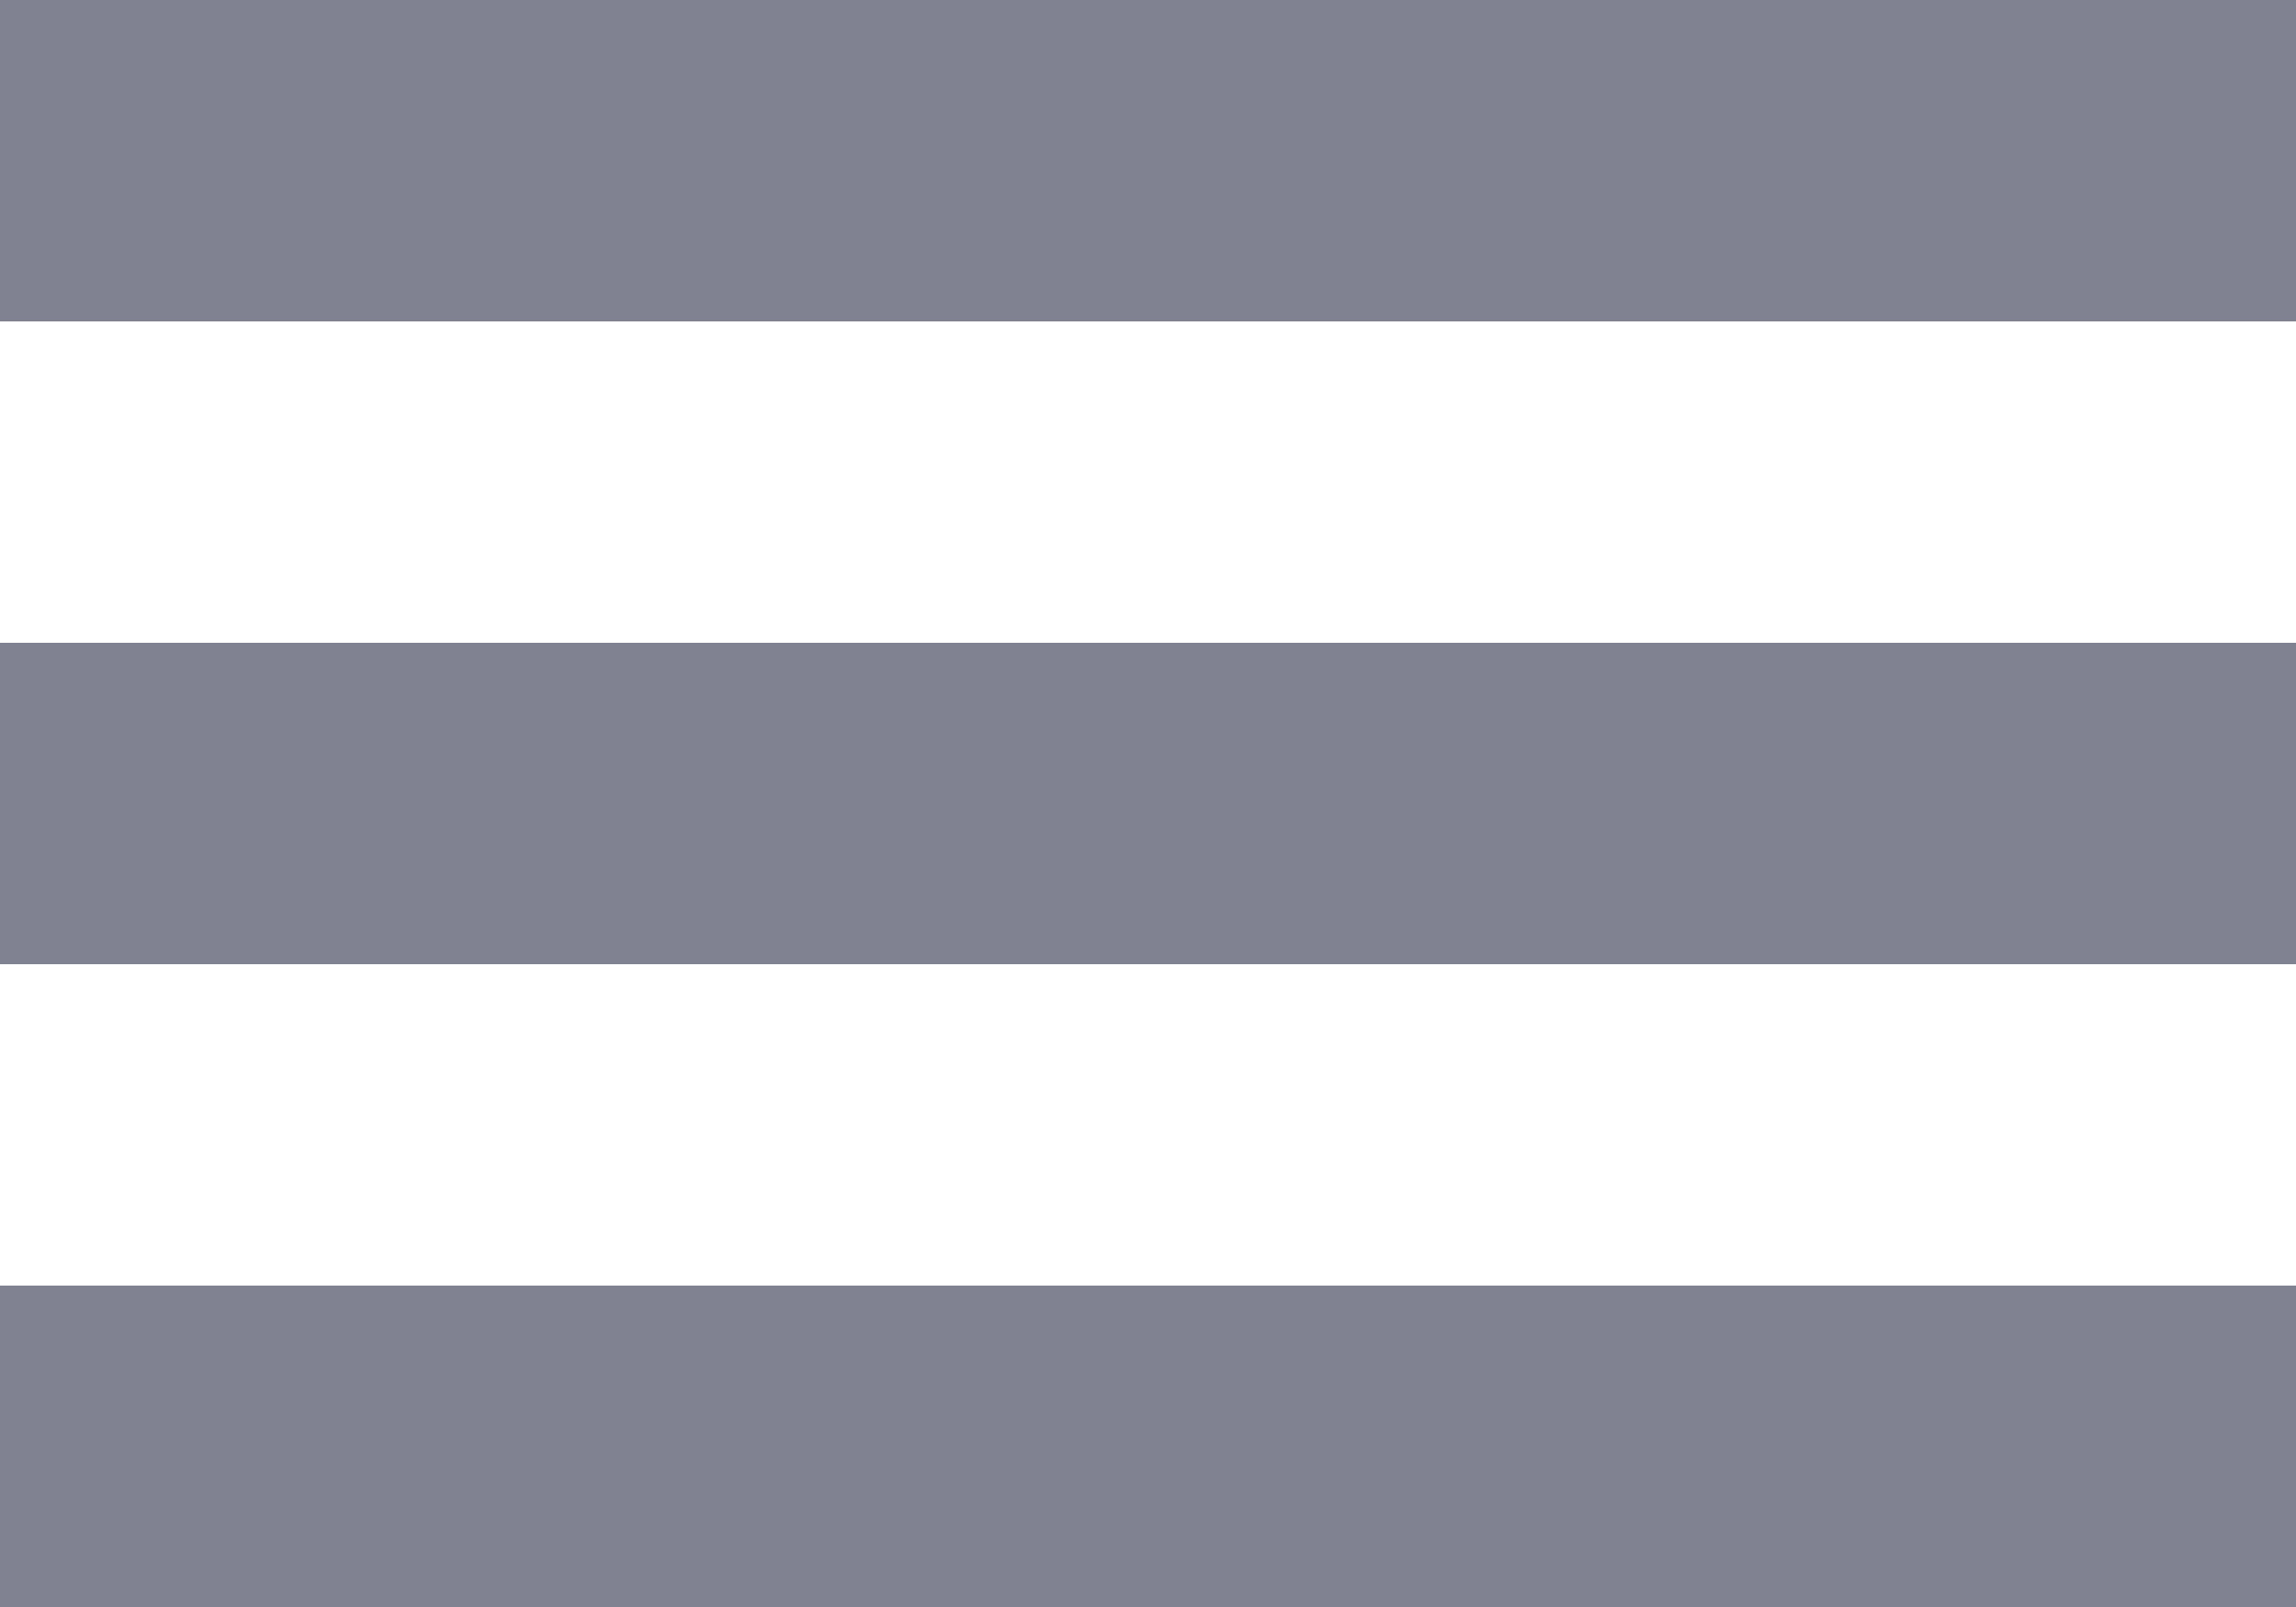
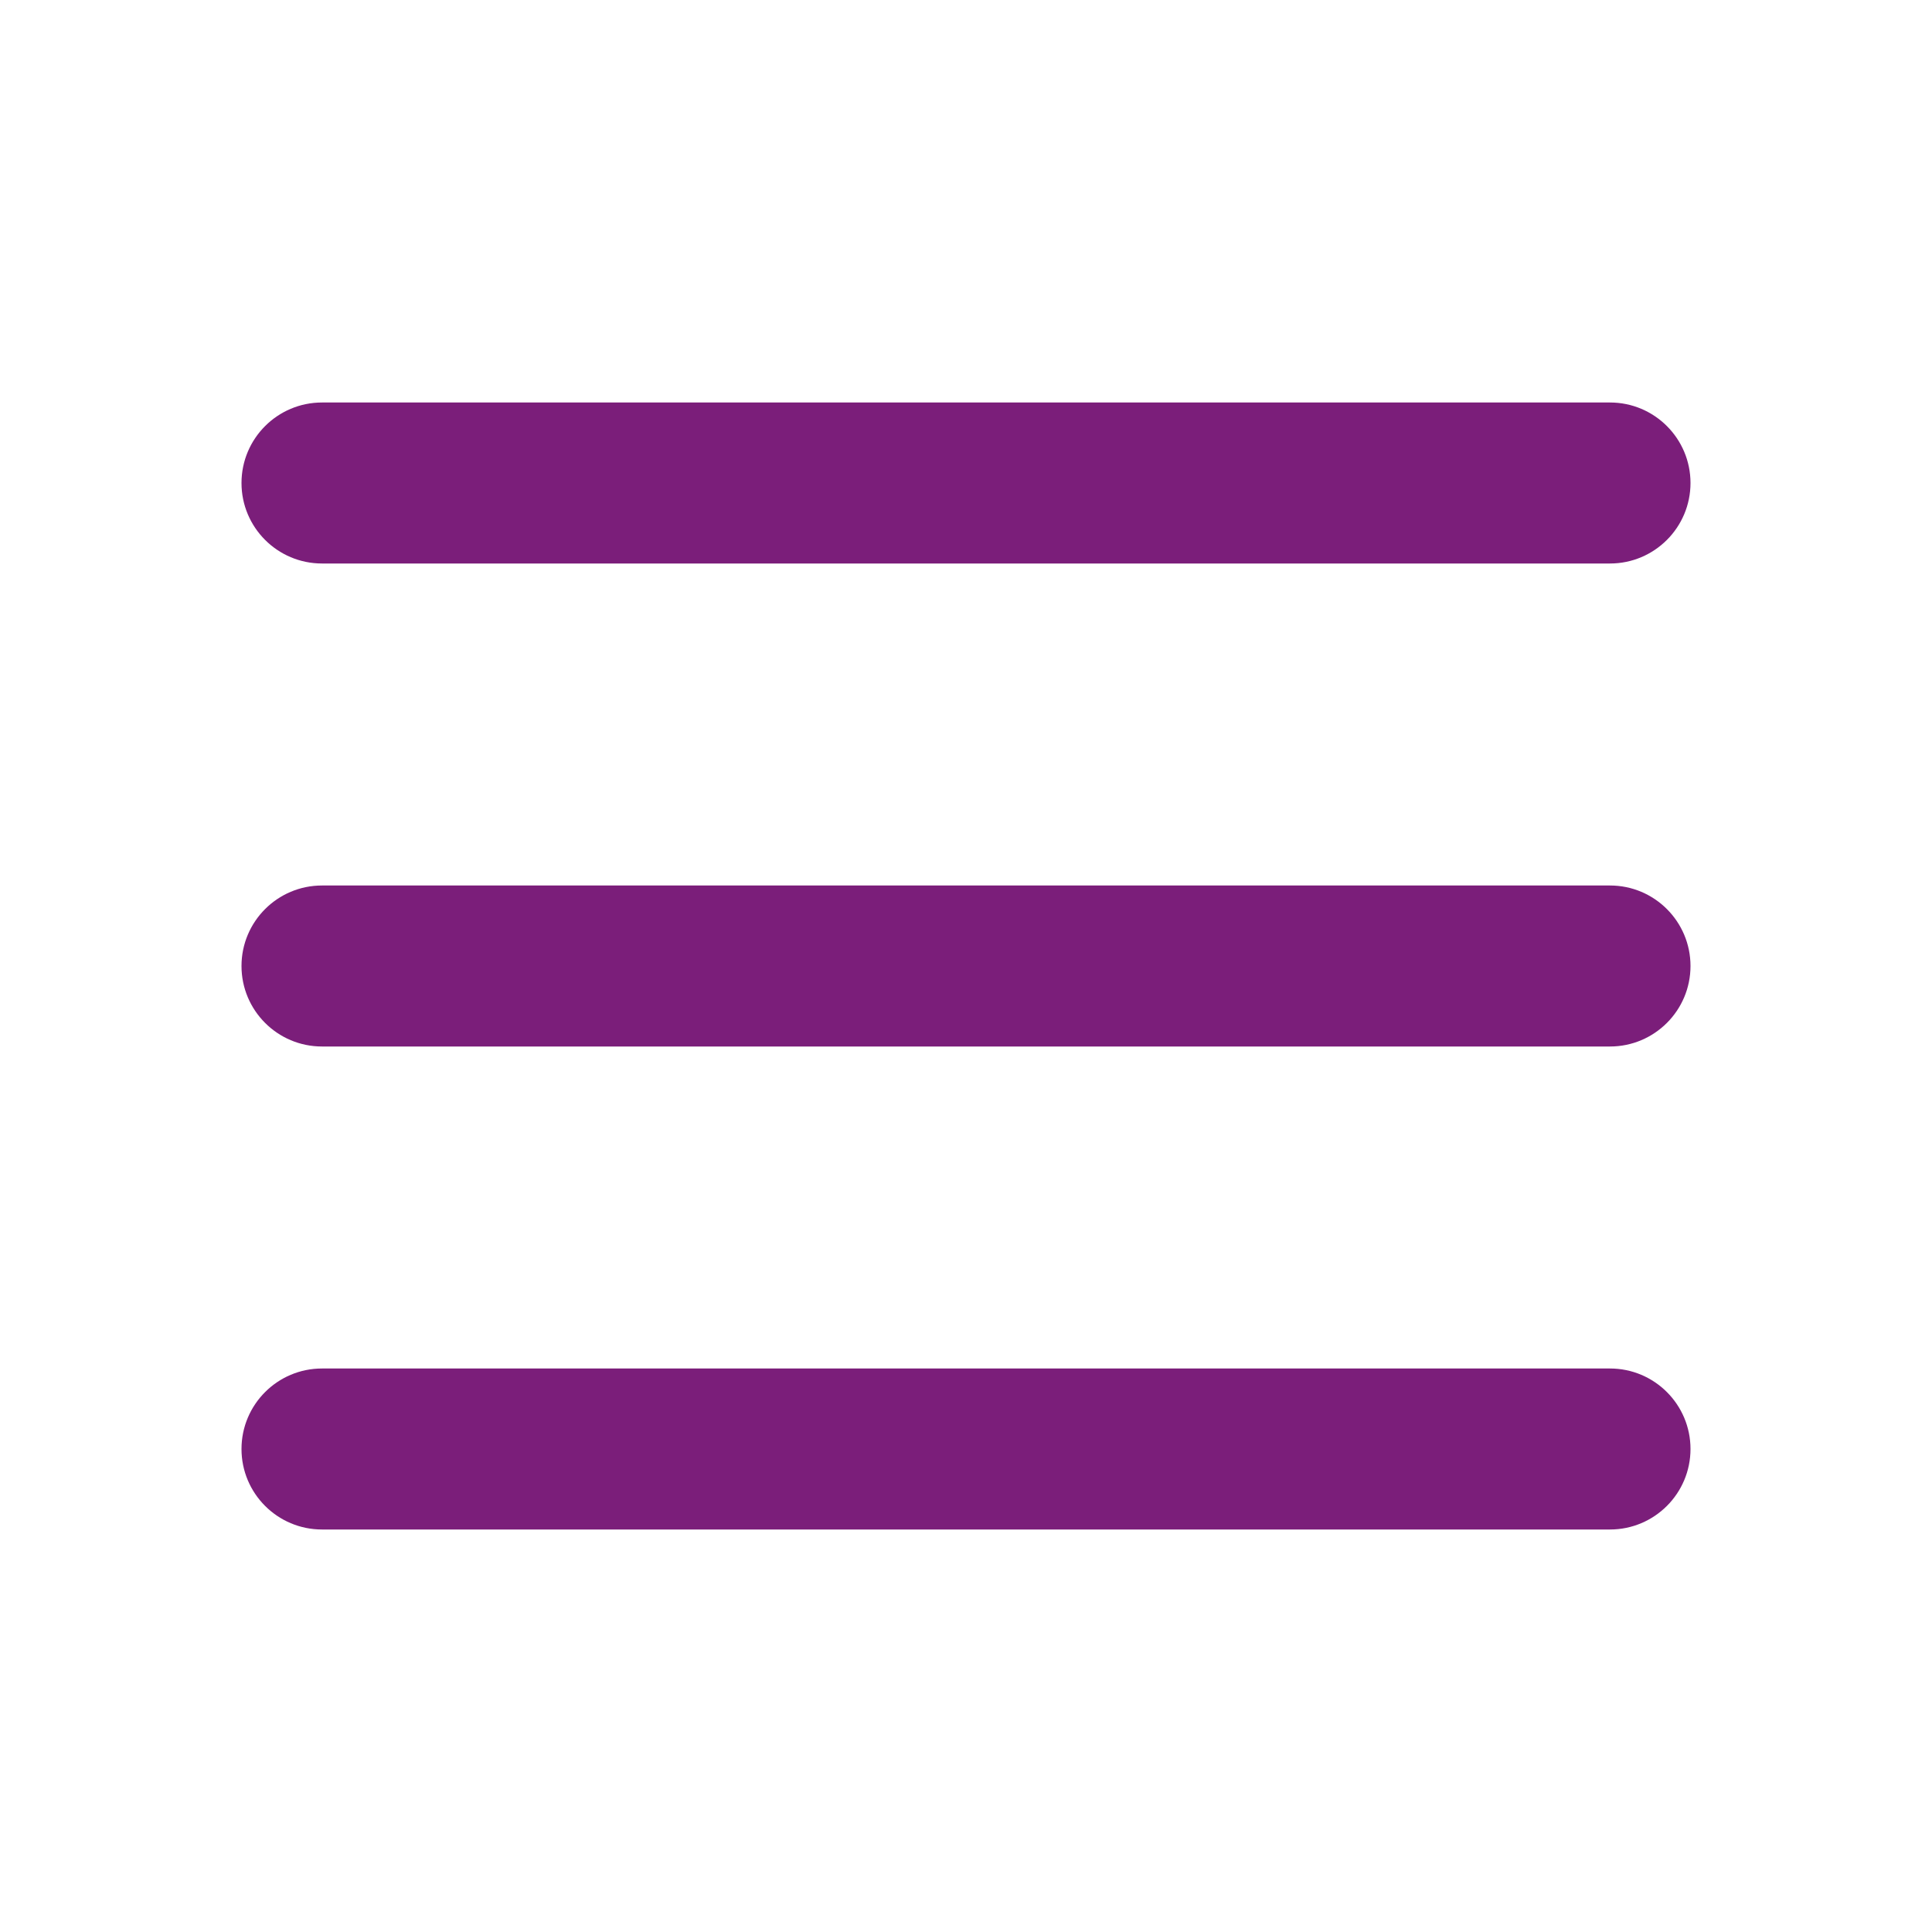
- <svg xmlns="http://www.w3.org/2000/svg" width="20" height="14" viewBox="0 0 20 14" fill="none">
-   <path d="M0 8.4H20V5.6H0V8.4ZM0 14H20V11.2H0V14ZM0 2.8H20V0H0V2.8Z" fill="#808191" />
+ <svg xmlns="http://www.w3.org/2000/svg" width="800px" height="800px" viewBox="0 0 24 24" fill="none">
+   <g id="SVGRepo_bgCarrier" stroke-width="0" />
+   <g id="SVGRepo_tracerCarrier" stroke-linecap="round" stroke-linejoin="round" />
+   <g id="SVGRepo_iconCarrier">
+     <path fill-rule="evenodd" clip-rule="evenodd" d="M4 5C3.448 5 3 5.448 3 6C3 6.552 3.448 7 4 7H20C20.552 7 21 6.552 21 6C21 5.448 20.552 5 20 5H4ZM3 12C3 11.448 3.448 11 4 11H20C20.552 11 21 11.448 21 12C21 12.552 20.552 13 20 13H4C3.448 13 3 12.552 3 12ZM3 18C3 17.448 3.448 17 4 17H20C20.552 17 21 17.448 21 18C21 18.552 20.552 19 20 19H4C3.448 19 3 18.552 3 18Z" fill="#7B1E7A" />
+   </g>
</svg>
